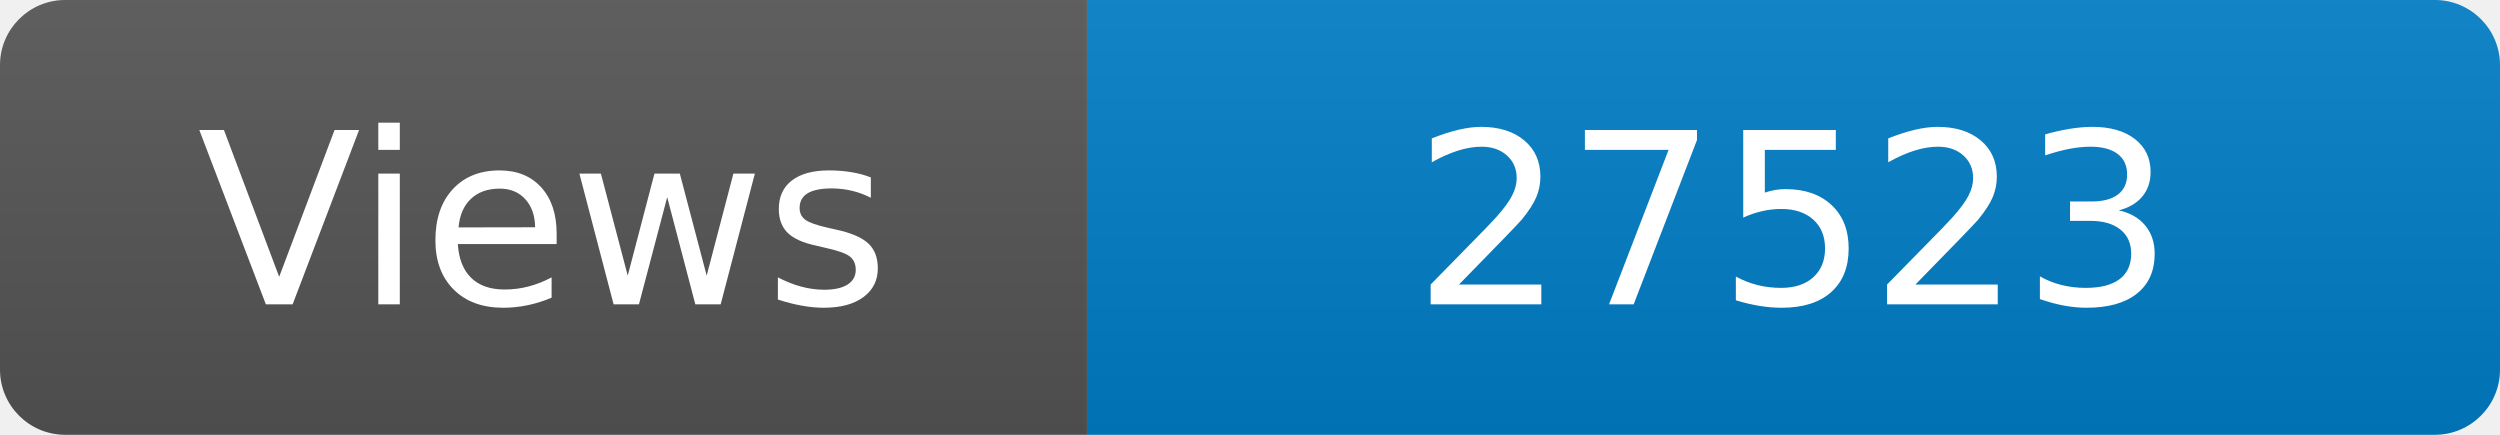
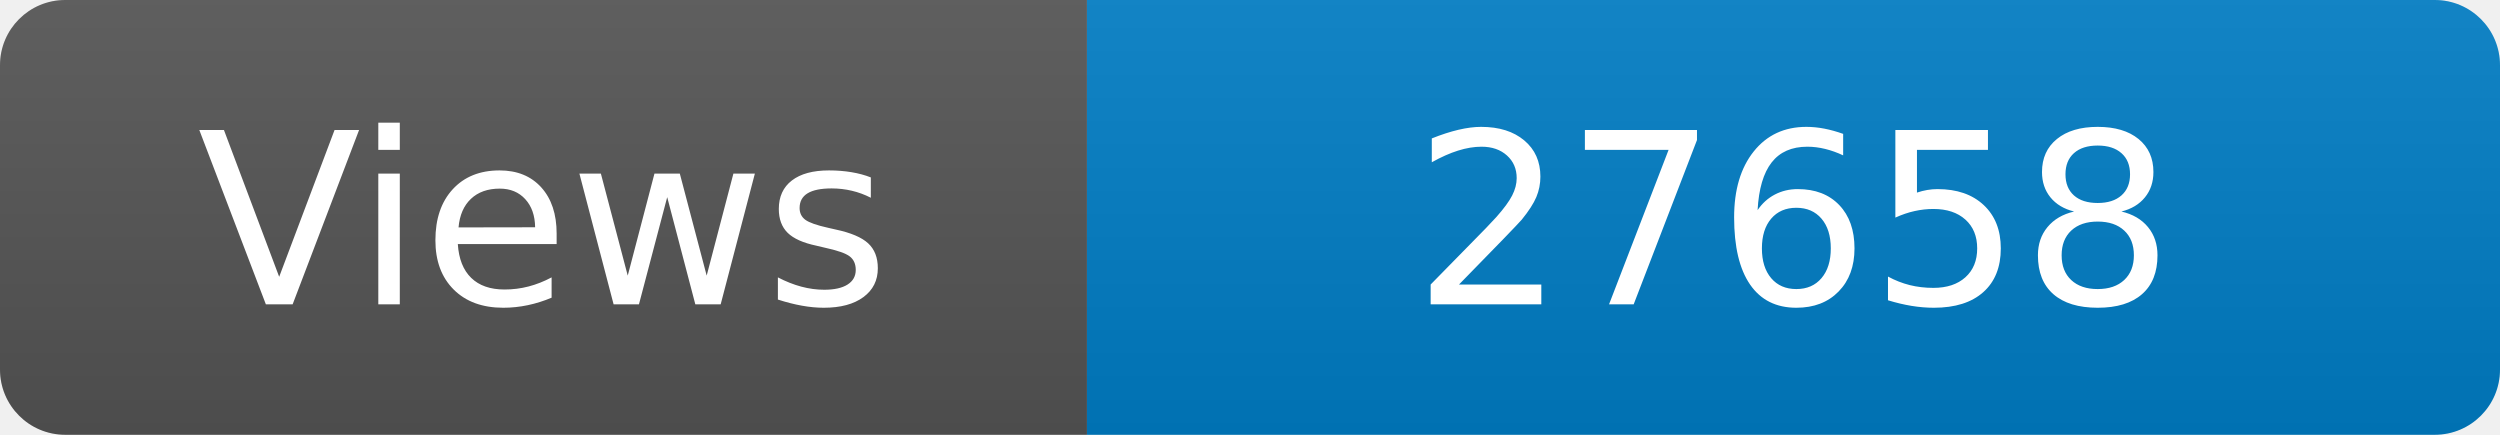
<svg xmlns="http://www.w3.org/2000/svg" width="115" height="20" role="img" aria-label="Maintained?: yes">
  <linearGradient id="s" x2="0" y2="100%">
    <stop offset="0" stop-color="#bbb" stop-opacity=".1" />
    <stop offset="1" stop-opacity=".1" />
  </linearGradient>
  <clipPath id="r">
    <rect width="115" height="20" rx="3" fill="#fff" />
  </clipPath>
  <g clip-path="url(#r)">
    <rect width="50" height="20" fill="#555" />
    <rect x="50" width="160" height="20" fill="#007ec6" />
    <rect width="115" height="20" fill="url(#s)" />
  </g>
  <g fill="#fff" text-anchor="middle" font-family="Verdana,Geneva,DejaVu Sans,sans-serif" font-size="110">
    <text x="250" y="140" transform="scale(.1)" fill="#fff">Views</text>
-     <text x="825" y="140" transform="scale(.1)" fill="#fff">27523</text>
+     <text x="825" y="140" transform="scale(.1)" fill="#fff">27658</text>
  </g>
</svg>
